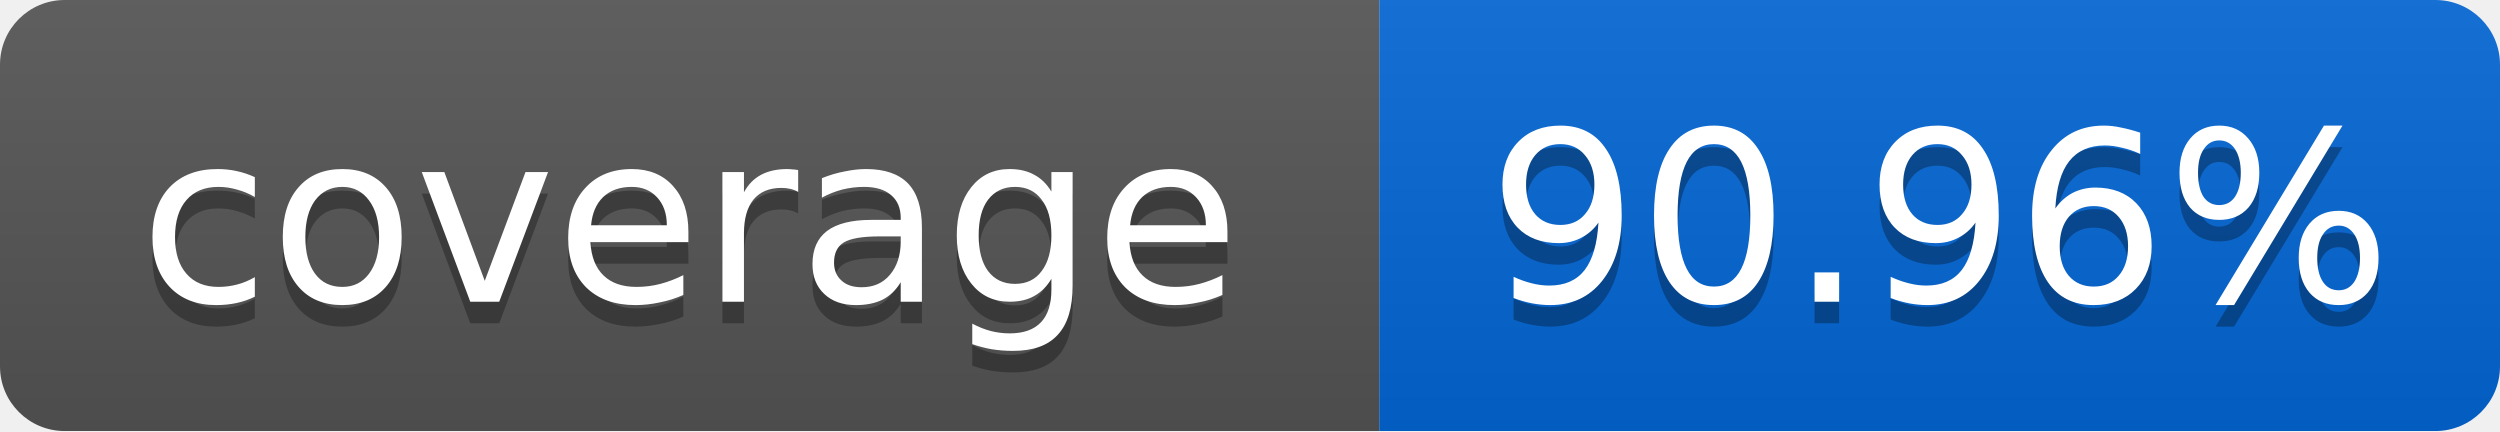
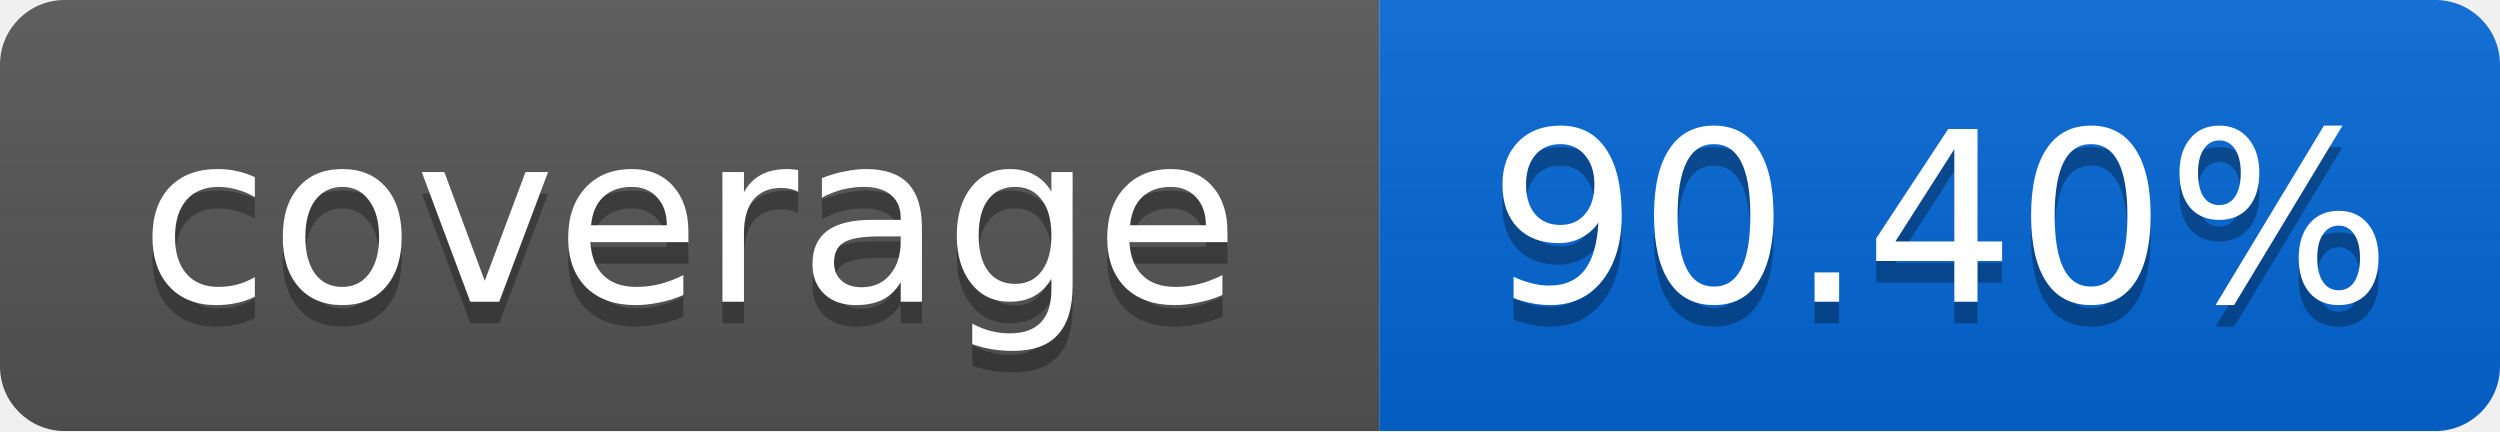
<svg xmlns="http://www.w3.org/2000/svg" width="116" height="20">
  <linearGradient id="smooth" x2="0" y2="100%">
    <stop offset="0" stop-color="#bbb" stop-opacity=".1" />
    <stop offset="1" stop-opacity=".1" />
  </linearGradient>
  <mask id="round">
    <rect width="116" height="20" rx="3" fill="#fff" />
  </mask>
  <g mask="url(#round)">
    <rect width="64" height="20" fill="#555" />
    <rect x="64" width="52" height="20" fill="#0366D6" />
    <rect width="116" height="20" fill="url(#smooth)" />
  </g>
  <g fill="#fff" text-anchor="middle" font-family="DejaVu Sans,Verdana,Geneva,sans-serif" font-size="11">
    <text x="32" y="15" fill="#010101" fill-opacity=".3">coverage</text>
    <text x="32" y="14">coverage</text>
-     <text x="90" y="15" fill="#010101" fill-opacity=".3">90.96%</text>
-     <text x="90" y="14">90.96%</text>
+     <text x="90" y="15" fill="#010101" fill-opacity=".3">90.40%</text>
+     <text x="90" y="14">90.40%</text>
  </g>
</svg>
